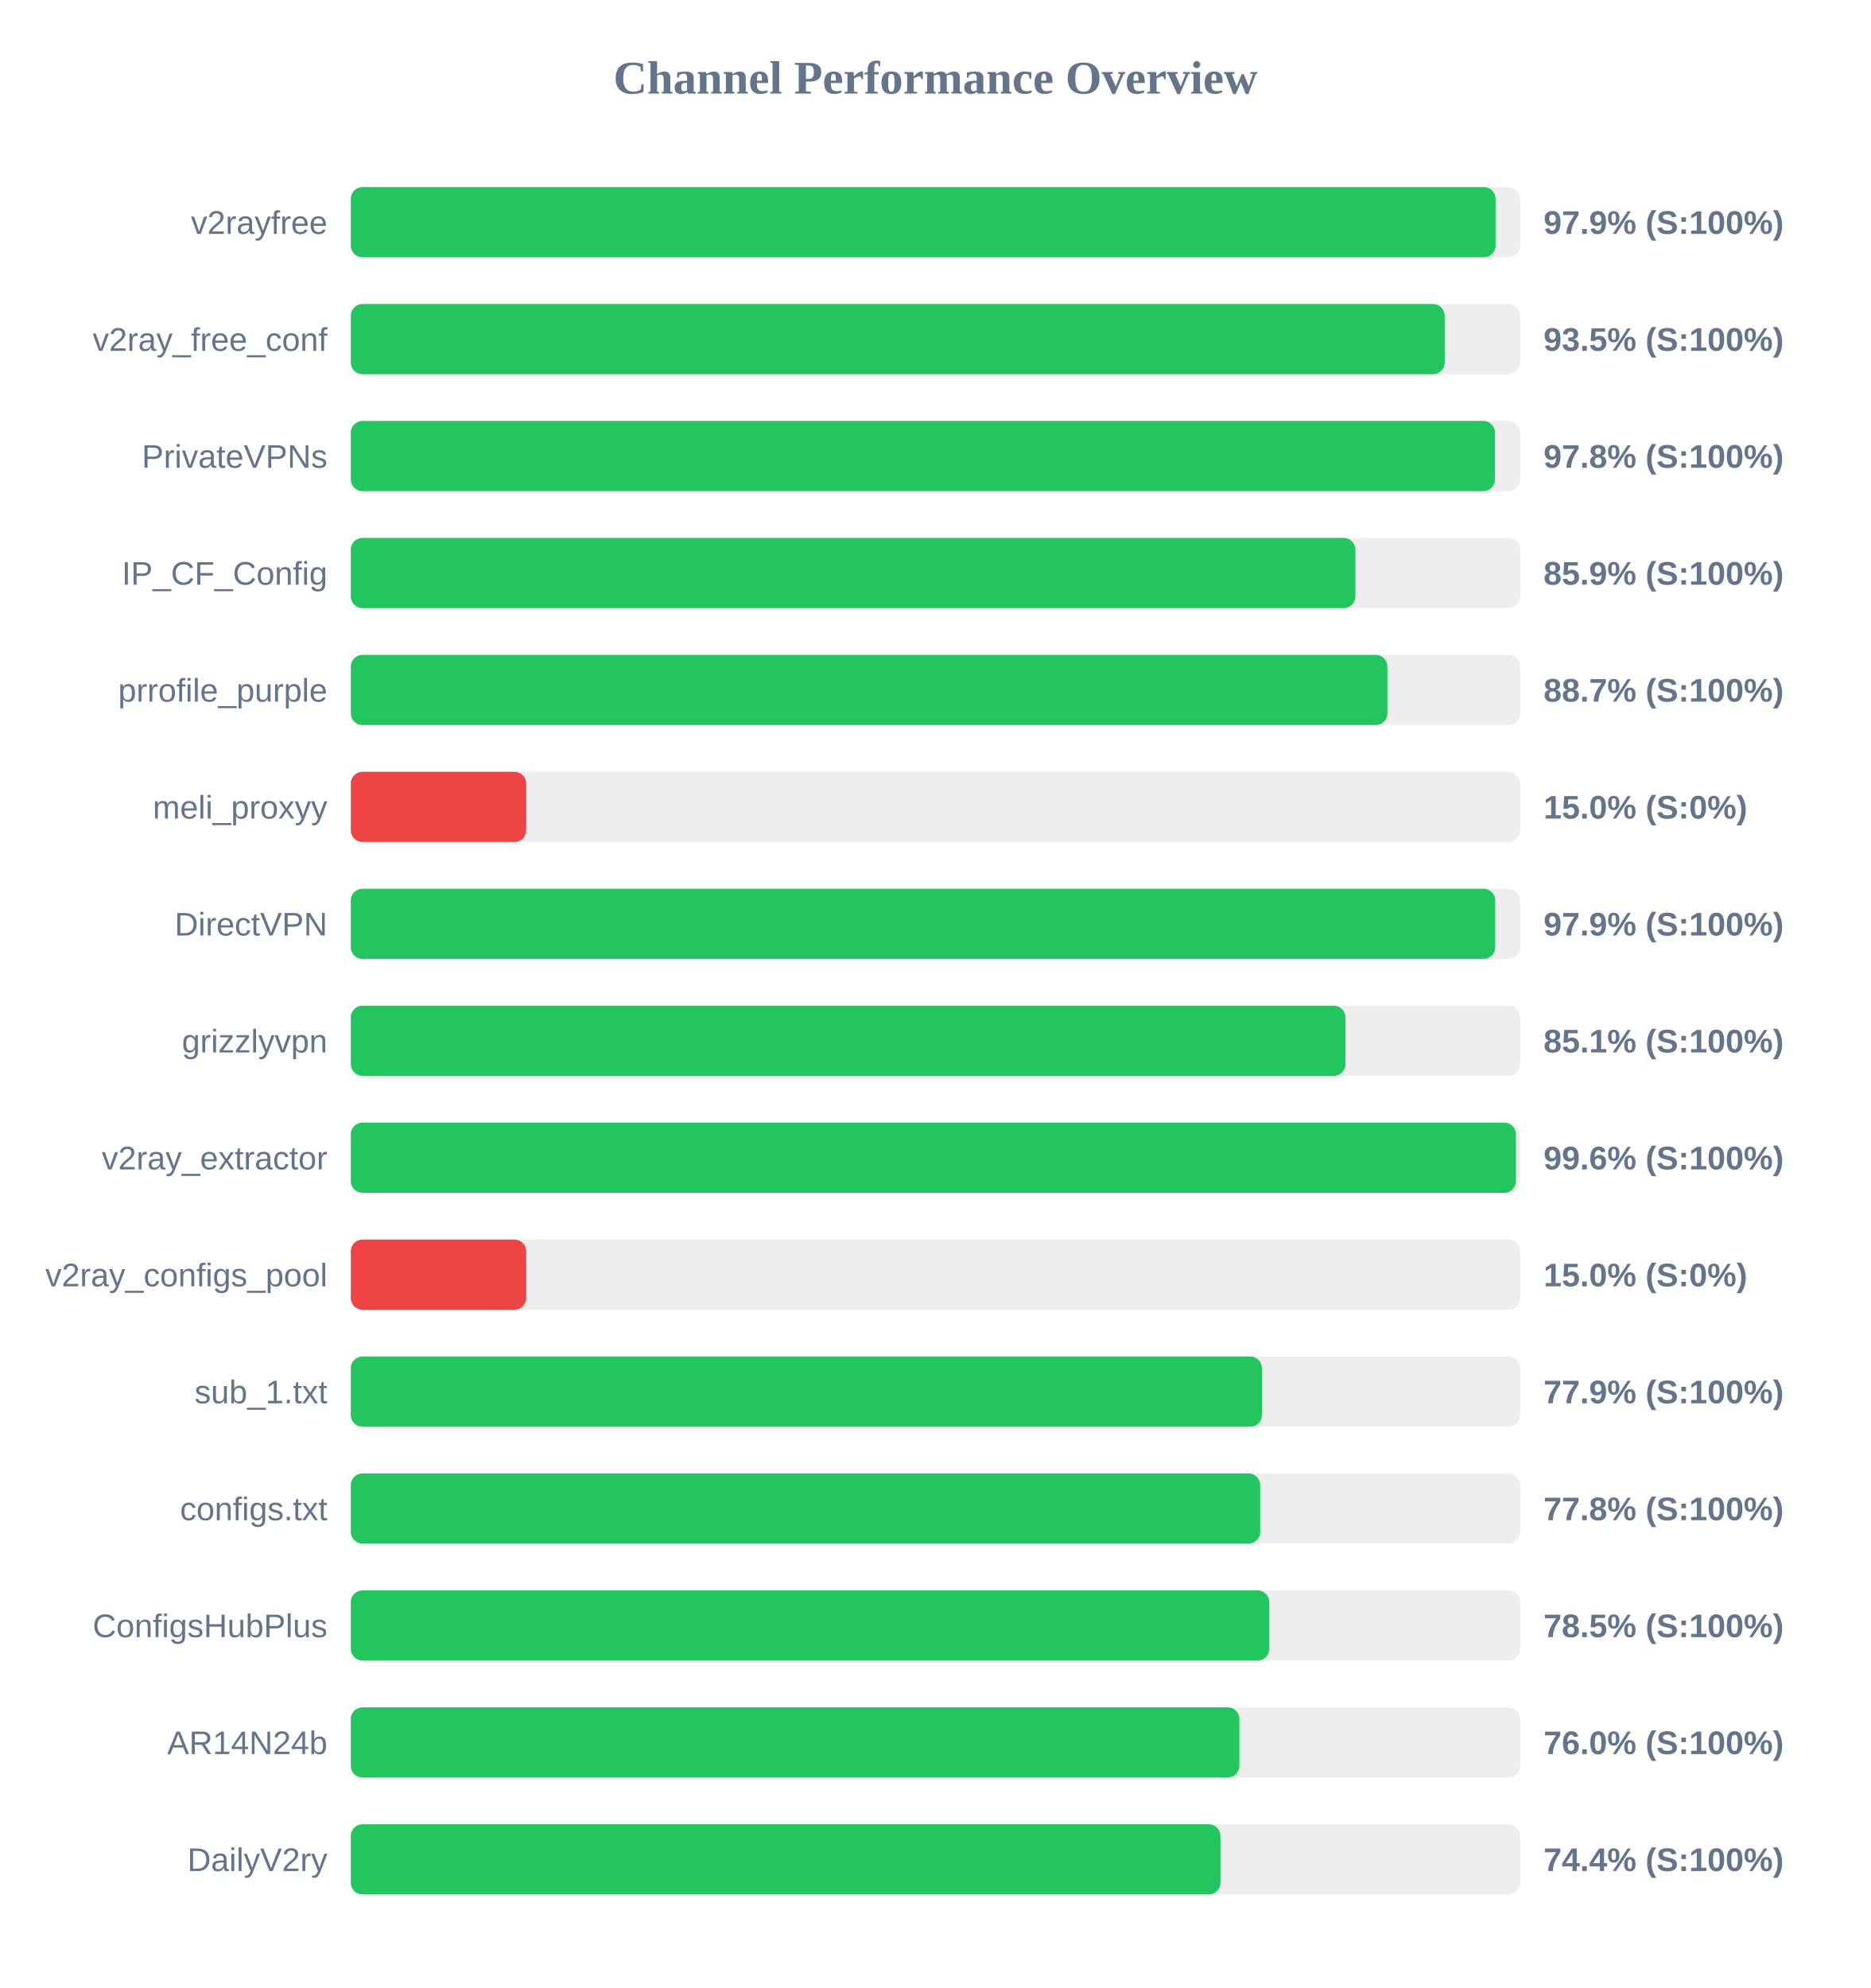
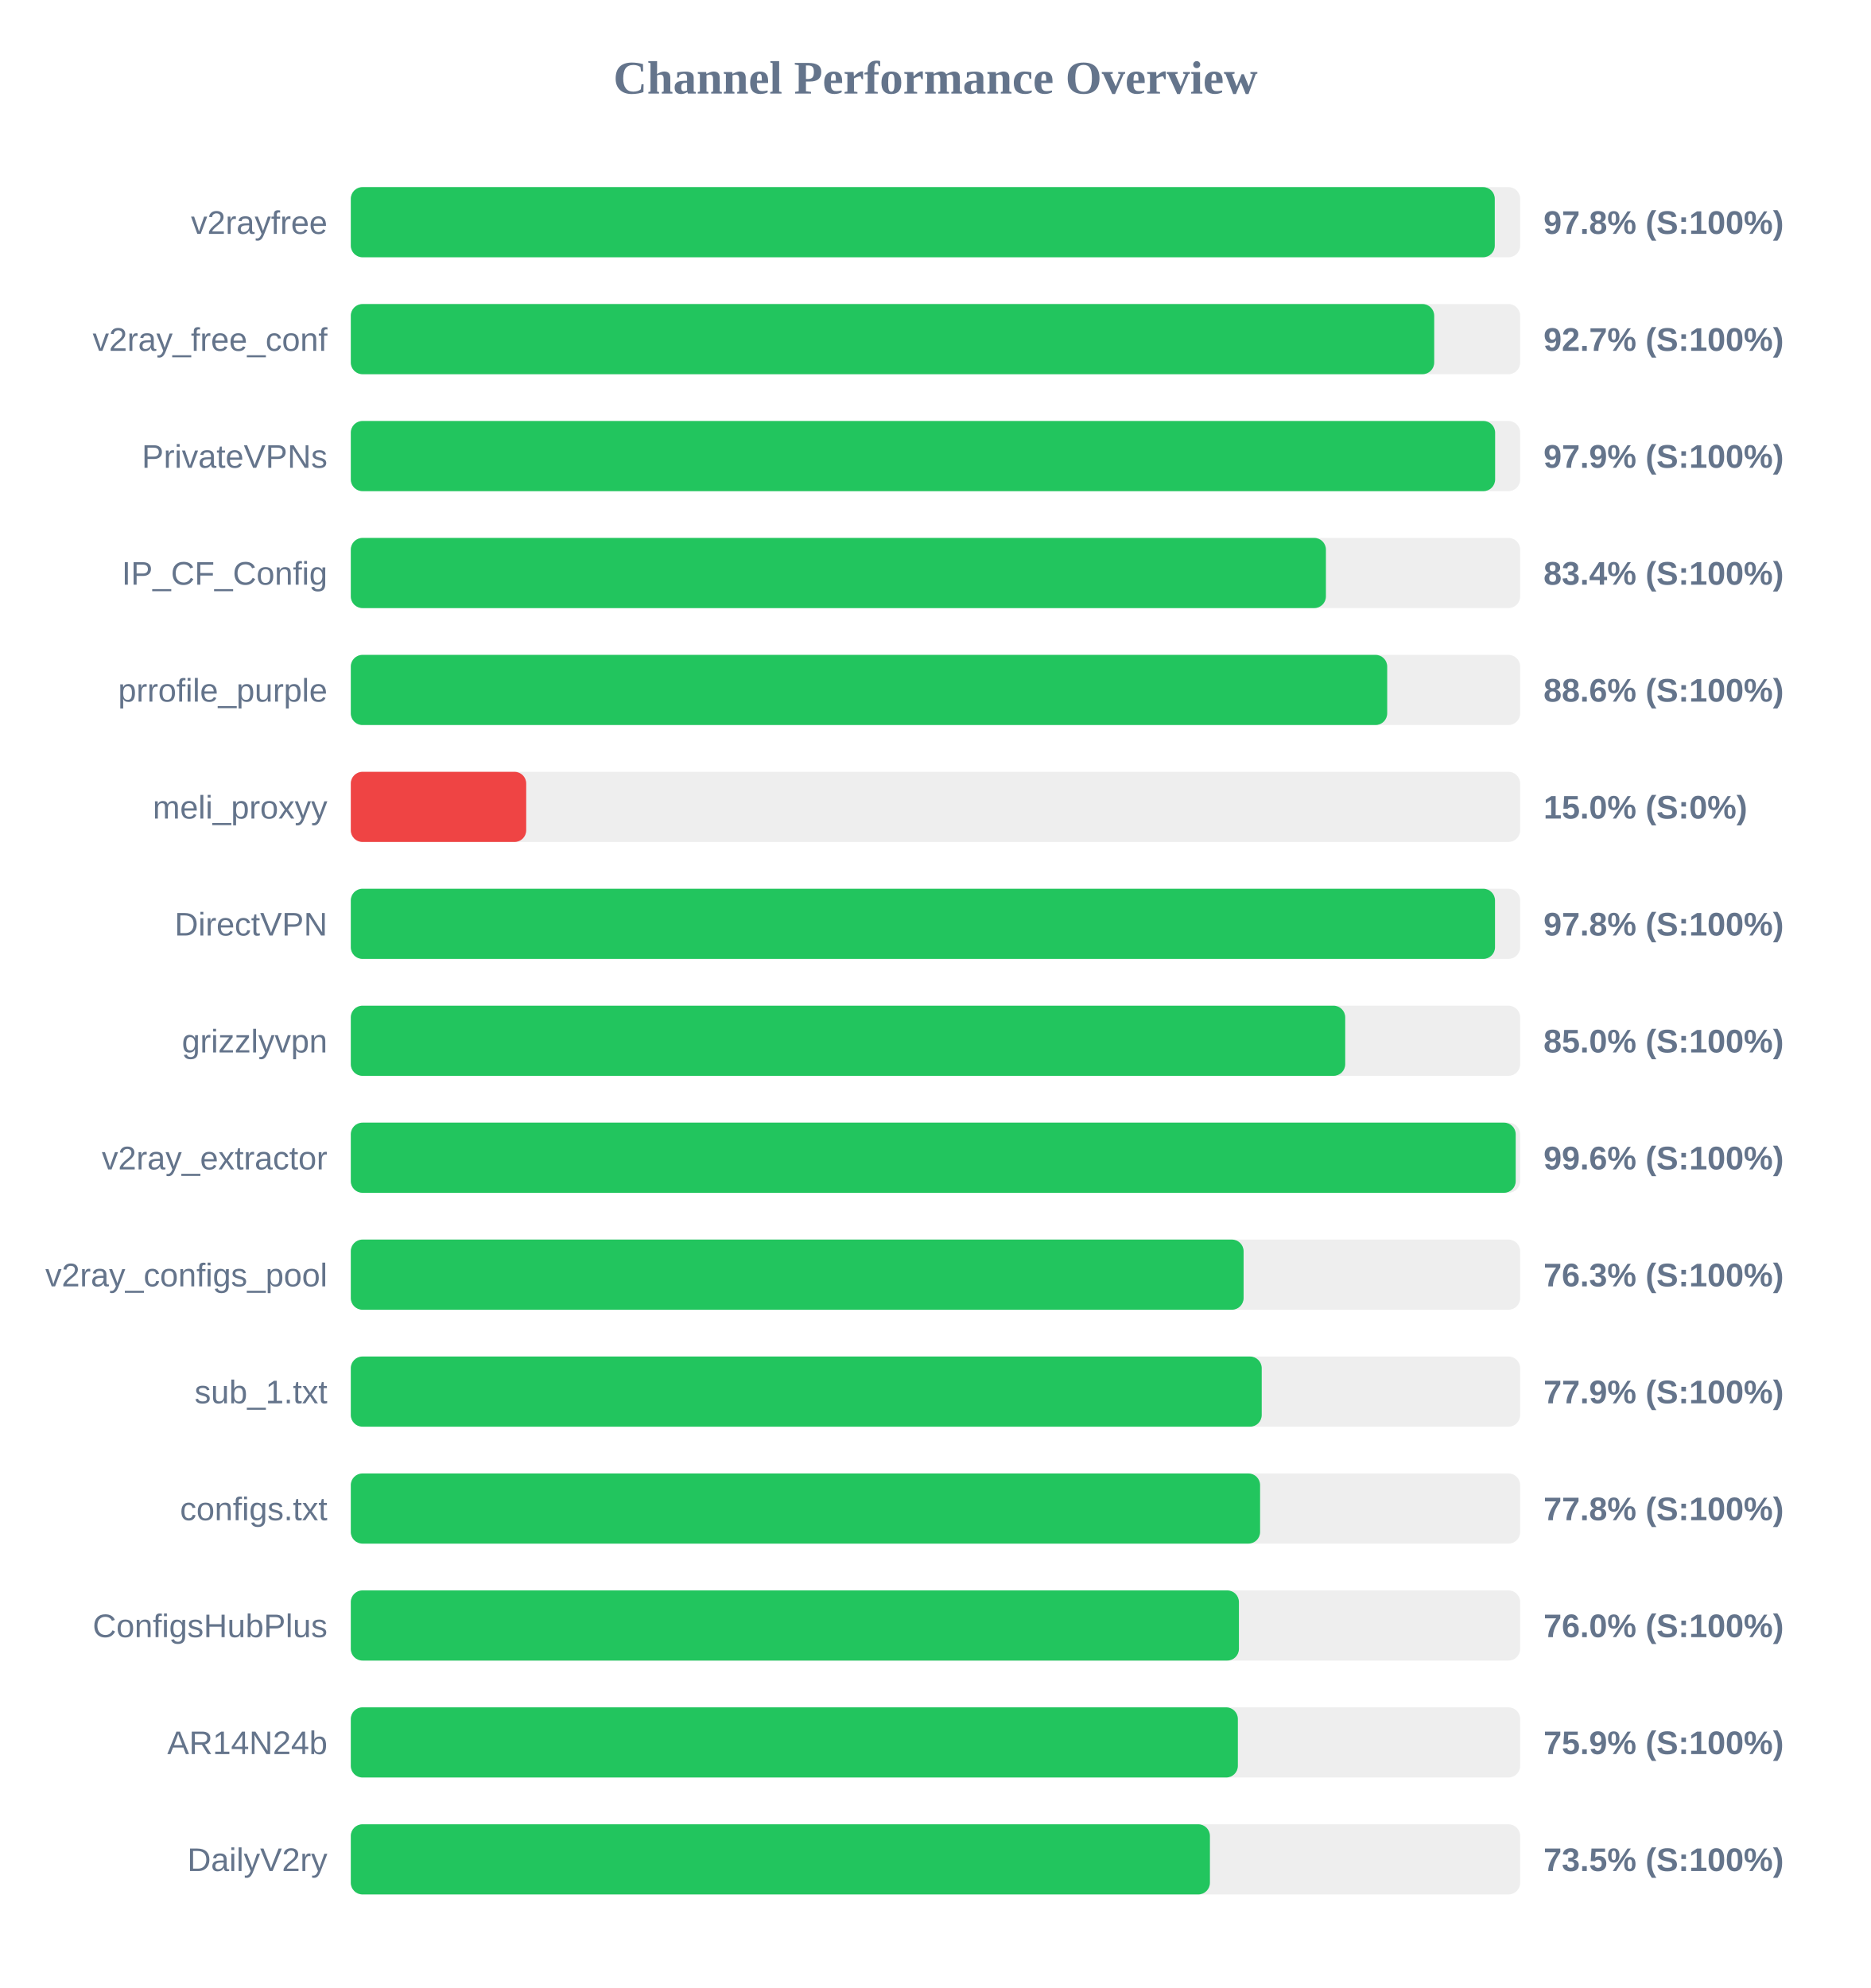
<svg xmlns="http://www.w3.org/2000/svg" width="800" height="850" version="1.1">
  <style>
        .row { font: 14px Arial; fill: #64748b; }
        .score { font: bold 14px Arial; fill: #64748b; }
    </style>
  <text x="400" y="40" text-anchor="middle" font-size="20px" font-weight="bold" fill="#64748b">Channel Performance Overview</text>
  <rect x="150" y="80" width="500" height="30" fill="#eee" rx="5" />
-   <rect x="150" y="80" width="489.5" height="30" fill="#22c55e" rx="5" />
+   <rect x="150" y="80" width="489.15" height="30" fill="#22c55e" rx="5" />
  <text x="140" y="100" text-anchor="end" class="row">v2rayfree</text>
-   <text x="660" y="100" text-anchor="start" class="score">97.9% (S:100%)</text>
+   <text x="660" y="100" text-anchor="start" class="score">97.8% (S:100%)</text>
  <rect x="150" y="130" width="500" height="30" fill="#eee" rx="5" />
-   <rect x="150" y="130" width="467.75" height="30" fill="#22c55e" rx="5" />
+   <rect x="150" y="130" width="463.25" height="30" fill="#22c55e" rx="5" />
  <text x="140" y="150" text-anchor="end" class="row">v2ray_free_conf</text>
-   <text x="660" y="150" text-anchor="start" class="score">93.5% (S:100%)</text>
+   <text x="660" y="150" text-anchor="start" class="score">92.7% (S:100%)</text>
  <rect x="150" y="180" width="500" height="30" fill="#eee" rx="5" />
-   <rect x="150" y="180" width="489.25" height="30" fill="#22c55e" rx="5" />
+   <rect x="150" y="180" width="489.3" height="30" fill="#22c55e" rx="5" />
  <text x="140" y="200" text-anchor="end" class="row">PrivateVPNs</text>
-   <text x="660" y="200" text-anchor="start" class="score">97.8% (S:100%)</text>
+   <text x="660" y="200" text-anchor="start" class="score">97.9% (S:100%)</text>
  <rect x="150" y="230" width="500" height="30" fill="#eee" rx="5" />
-   <rect x="150" y="230" width="429.55" height="30" fill="#22c55e" rx="5" />
+   <rect x="150" y="230" width="416.95" height="30" fill="#22c55e" rx="5" />
  <text x="140" y="250" text-anchor="end" class="row">IP_CF_Config</text>
-   <text x="660" y="250" text-anchor="start" class="score">85.9% (S:100%)</text>
+   <text x="660" y="250" text-anchor="start" class="score">83.4% (S:100%)</text>
  <rect x="150" y="280" width="500" height="30" fill="#eee" rx="5" />
-   <rect x="150" y="280" width="443.25" height="30" fill="#22c55e" rx="5" />
+   <rect x="150" y="280" width="443.15" height="30" fill="#22c55e" rx="5" />
  <text x="140" y="300" text-anchor="end" class="row">prrofile_purple</text>
-   <text x="660" y="300" text-anchor="start" class="score">88.7% (S:100%)</text>
+   <text x="660" y="300" text-anchor="start" class="score">88.6% (S:100%)</text>
  <rect x="150" y="330" width="500" height="30" fill="#eee" rx="5" />
  <rect x="150" y="330" width="75.0" height="30" fill="#ef4444" rx="5" />
  <text x="140" y="350" text-anchor="end" class="row">meli_proxyy</text>
  <text x="660" y="350" text-anchor="start" class="score">15.0% (S:0%)</text>
  <rect x="150" y="380" width="500" height="30" fill="#eee" rx="5" />
-   <rect x="150" y="380" width="489.35" height="30" fill="#22c55e" rx="5" />
+   <rect x="150" y="380" width="489.25" height="30" fill="#22c55e" rx="5" />
  <text x="140" y="400" text-anchor="end" class="row">DirectVPN</text>
-   <text x="660" y="400" text-anchor="start" class="score">97.9% (S:100%)</text>
+   <text x="660" y="400" text-anchor="start" class="score">97.8% (S:100%)</text>
  <rect x="150" y="430" width="500" height="30" fill="#eee" rx="5" />
-   <rect x="150" y="430" width="425.3" height="30" fill="#22c55e" rx="5" />
+   <rect x="150" y="430" width="425.2" height="30" fill="#22c55e" rx="5" />
  <text x="140" y="450" text-anchor="end" class="row">grizzlyvpn</text>
-   <text x="660" y="450" text-anchor="start" class="score">85.1% (S:100%)</text>
+   <text x="660" y="450" text-anchor="start" class="score">85.0% (S:100%)</text>
  <rect x="150" y="480" width="500" height="30" fill="#eee" rx="5" />
-   <rect x="150" y="480" width="498.2" height="30" fill="#22c55e" rx="5" />
+   <rect x="150" y="480" width="498.1" height="30" fill="#22c55e" rx="5" />
  <text x="140" y="500" text-anchor="end" class="row">v2ray_extractor</text>
  <text x="660" y="500" text-anchor="start" class="score">99.6% (S:100%)</text>
  <rect x="150" y="530" width="500" height="30" fill="#eee" rx="5" />
-   <rect x="150" y="530" width="75.0" height="30" fill="#ef4444" rx="5" />
+   <rect x="150" y="530" width="381.75" height="30" fill="#22c55e" rx="5" />
  <text x="140" y="550" text-anchor="end" class="row">v2ray_configs_pool</text>
-   <text x="660" y="550" text-anchor="start" class="score">15.0% (S:0%)</text>
+   <text x="660" y="550" text-anchor="start" class="score">76.3% (S:100%)</text>
  <rect x="150" y="580" width="500" height="30" fill="#eee" rx="5" />
-   <rect x="150" y="580" width="389.6" height="30" fill="#22c55e" rx="5" />
+   <rect x="150" y="580" width="389.5" height="30" fill="#22c55e" rx="5" />
  <text x="140" y="600" text-anchor="end" class="row">sub_1.txt</text>
  <text x="660" y="600" text-anchor="start" class="score">77.9% (S:100%)</text>
  <rect x="150" y="630" width="500" height="30" fill="#eee" rx="5" />
-   <rect x="150" y="630" width="388.85" height="30" fill="#22c55e" rx="5" />
+   <rect x="150" y="630" width="388.8" height="30" fill="#22c55e" rx="5" />
  <text x="140" y="650" text-anchor="end" class="row">configs.txt</text>
  <text x="660" y="650" text-anchor="start" class="score">77.8% (S:100%)</text>
  <rect x="150" y="680" width="500" height="30" fill="#eee" rx="5" />
-   <rect x="150" y="680" width="392.75" height="30" fill="#22c55e" rx="5" />
+   <rect x="150" y="680" width="379.75" height="30" fill="#22c55e" rx="5" />
  <text x="140" y="700" text-anchor="end" class="row">ConfigsHubPlus</text>
-   <text x="660" y="700" text-anchor="start" class="score">78.5% (S:100%)</text>
+   <text x="660" y="700" text-anchor="start" class="score">76.0% (S:100%)</text>
  <rect x="150" y="730" width="500" height="30" fill="#eee" rx="5" />
-   <rect x="150" y="730" width="379.95" height="30" fill="#22c55e" rx="5" />
+   <rect x="150" y="730" width="379.3" height="30" fill="#22c55e" rx="5" />
  <text x="140" y="750" text-anchor="end" class="row">AR14N24b</text>
-   <text x="660" y="750" text-anchor="start" class="score">76.0% (S:100%)</text>
+   <text x="660" y="750" text-anchor="start" class="score">75.9% (S:100%)</text>
  <rect x="150" y="780" width="500" height="30" fill="#eee" rx="5" />
-   <rect x="150" y="780" width="371.85" height="30" fill="#22c55e" rx="5" />
+   <rect x="150" y="780" width="367.35" height="30" fill="#22c55e" rx="5" />
  <text x="140" y="800" text-anchor="end" class="row">DailyV2ry</text>
-   <text x="660" y="800" text-anchor="start" class="score">74.4% (S:100%)</text>
+   <text x="660" y="800" text-anchor="start" class="score">73.5% (S:100%)</text>
</svg>
